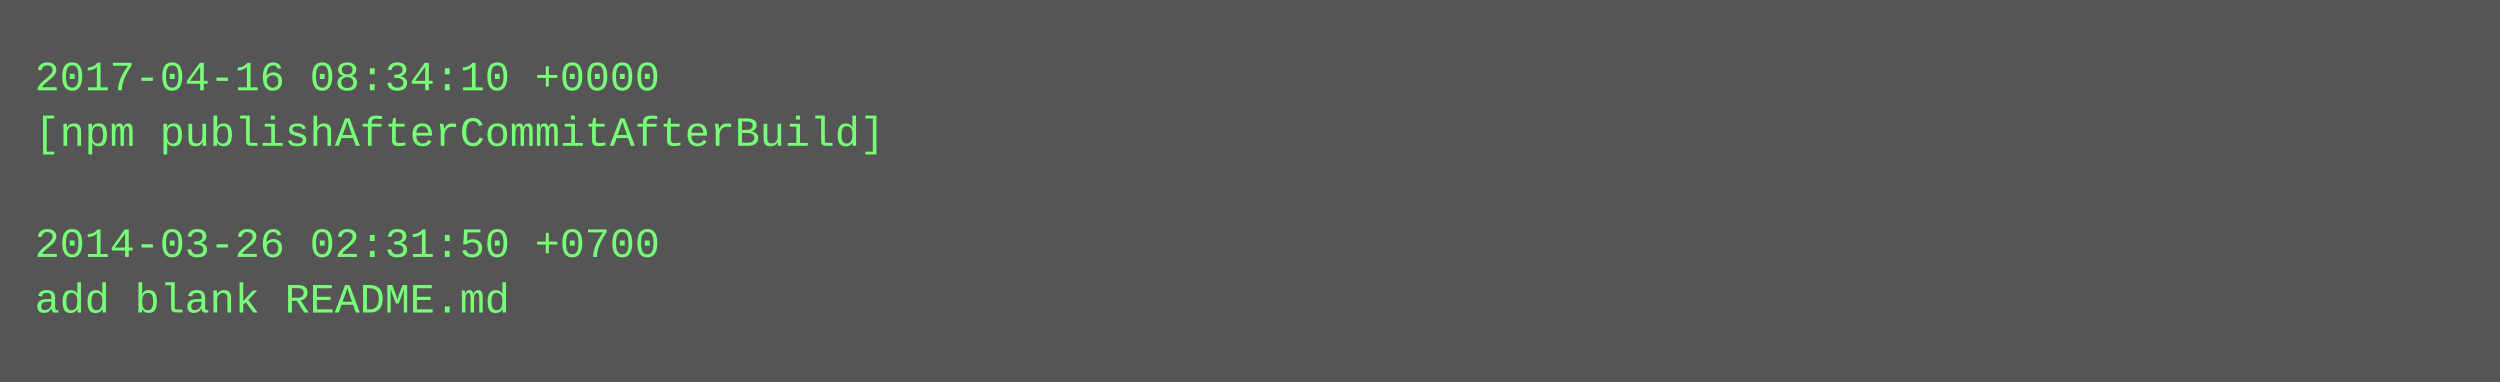
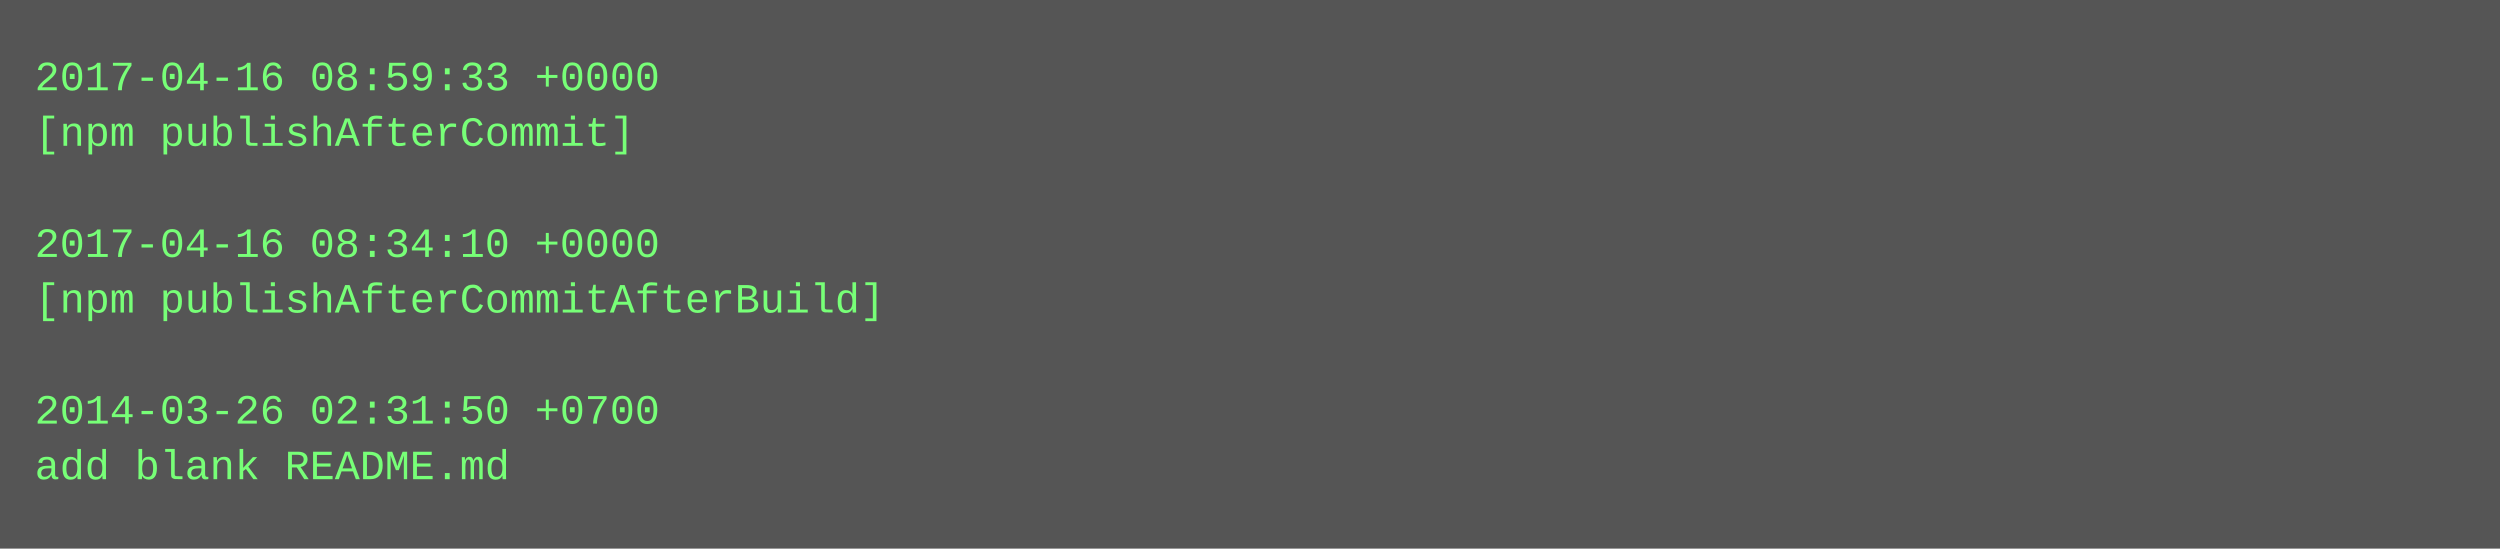
- <svg xmlns="http://www.w3.org/2000/svg" height="110" width="720">
-   <rect height="110" fill="#555" width="720" />
+ <svg xmlns="http://www.w3.org/2000/svg" height="158" width="720">
+   <rect height="158" fill="#555" width="720" />
  <text fill="#7f7" font-family="Courier New" font-size="12" xml:space="preserve">
-     <tspan x="10" y="26">2017-04-16 08:34:10 +0000</tspan>
-     <tspan x="10" y="42">[npm publishAfterCommitAfterBuild]</tspan>
+     <tspan x="10" y="26">2017-04-16 08:59:33 +0000</tspan>
+     <tspan x="10" y="42">[npm publishAfterCommit]</tspan>
    <tspan x="10" y="58" />
-     <tspan x="10" y="74">2014-03-26 02:31:50 +0700</tspan>
-     <tspan x="10" y="90">add blank README.md</tspan>
+     <tspan x="10" y="74">2017-04-16 08:34:10 +0000</tspan>
+     <tspan x="10" y="90">[npm publishAfterCommitAfterBuild]</tspan>
+     <tspan x="10" y="106" />
+     <tspan x="10" y="122">2014-03-26 02:31:50 +0700</tspan>
+     <tspan x="10" y="138">add blank README.md</tspan>
  </text>
</svg>
